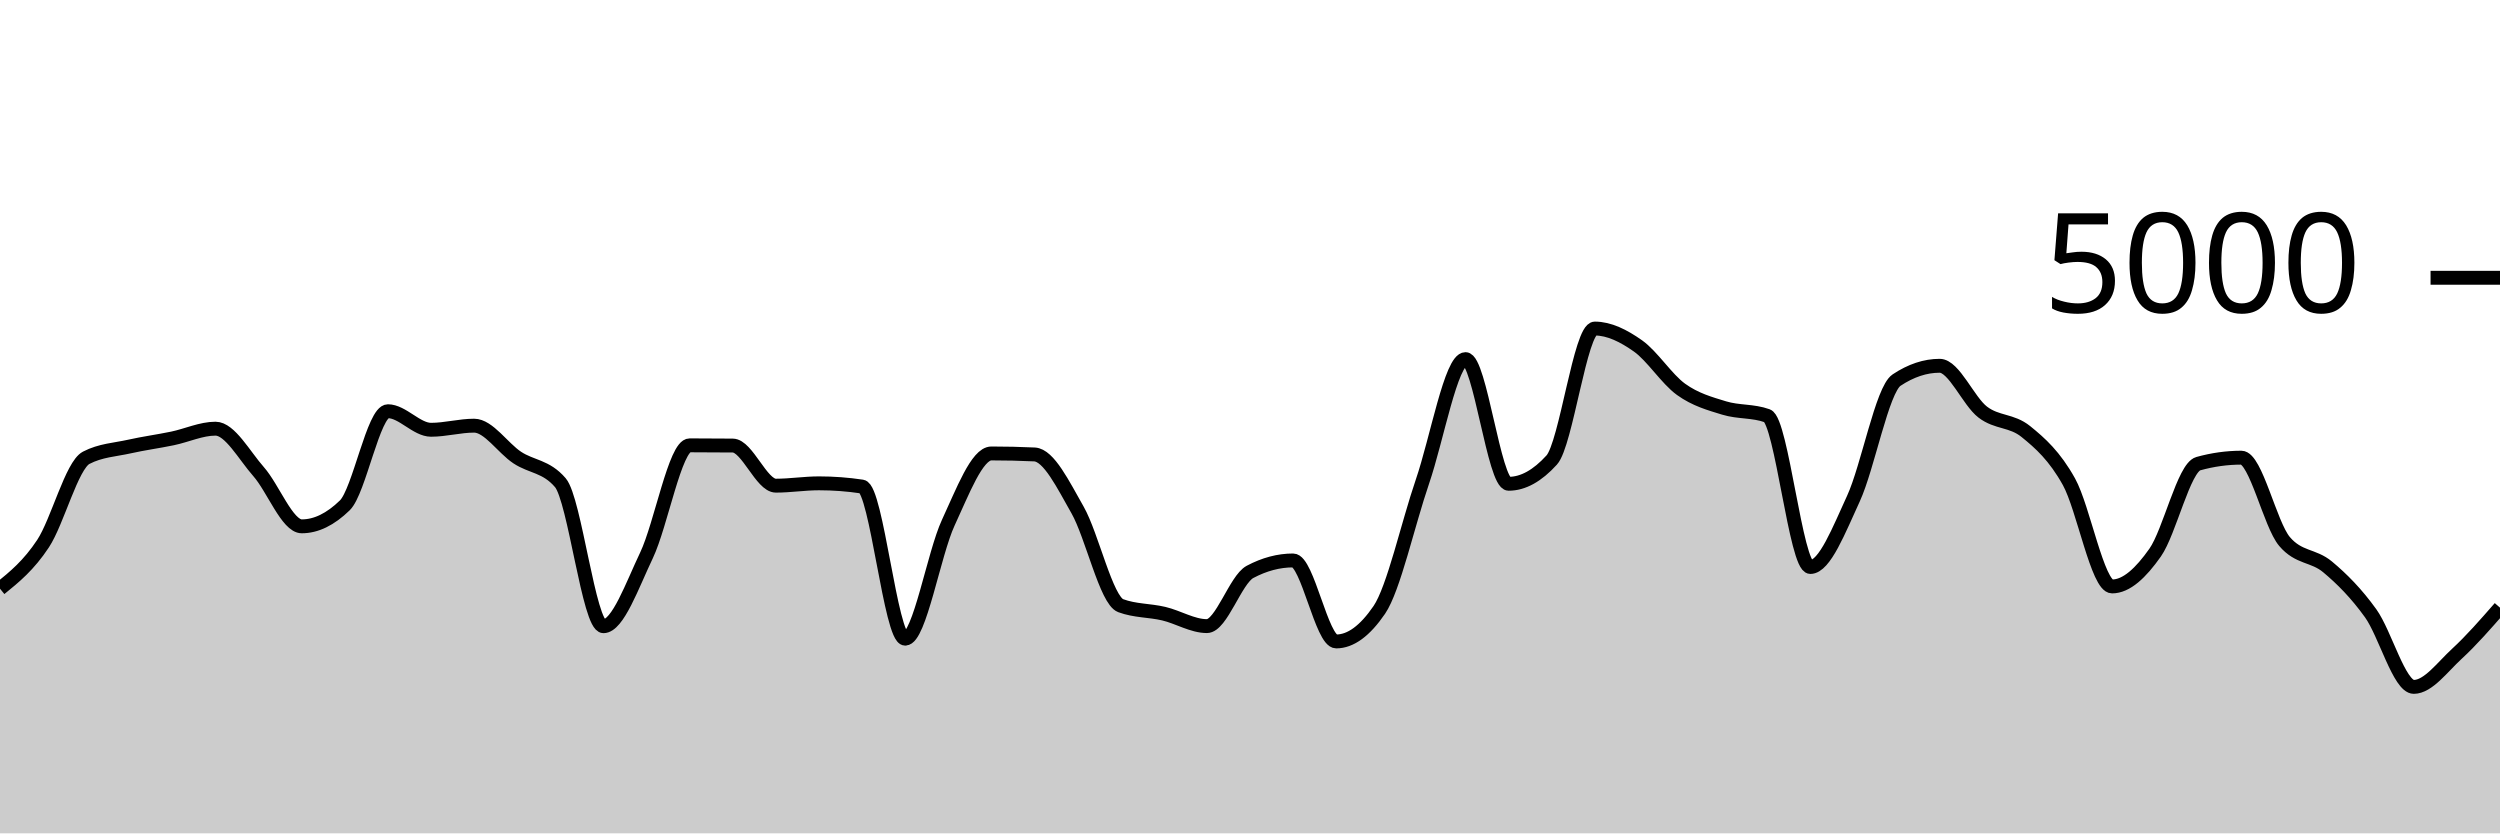
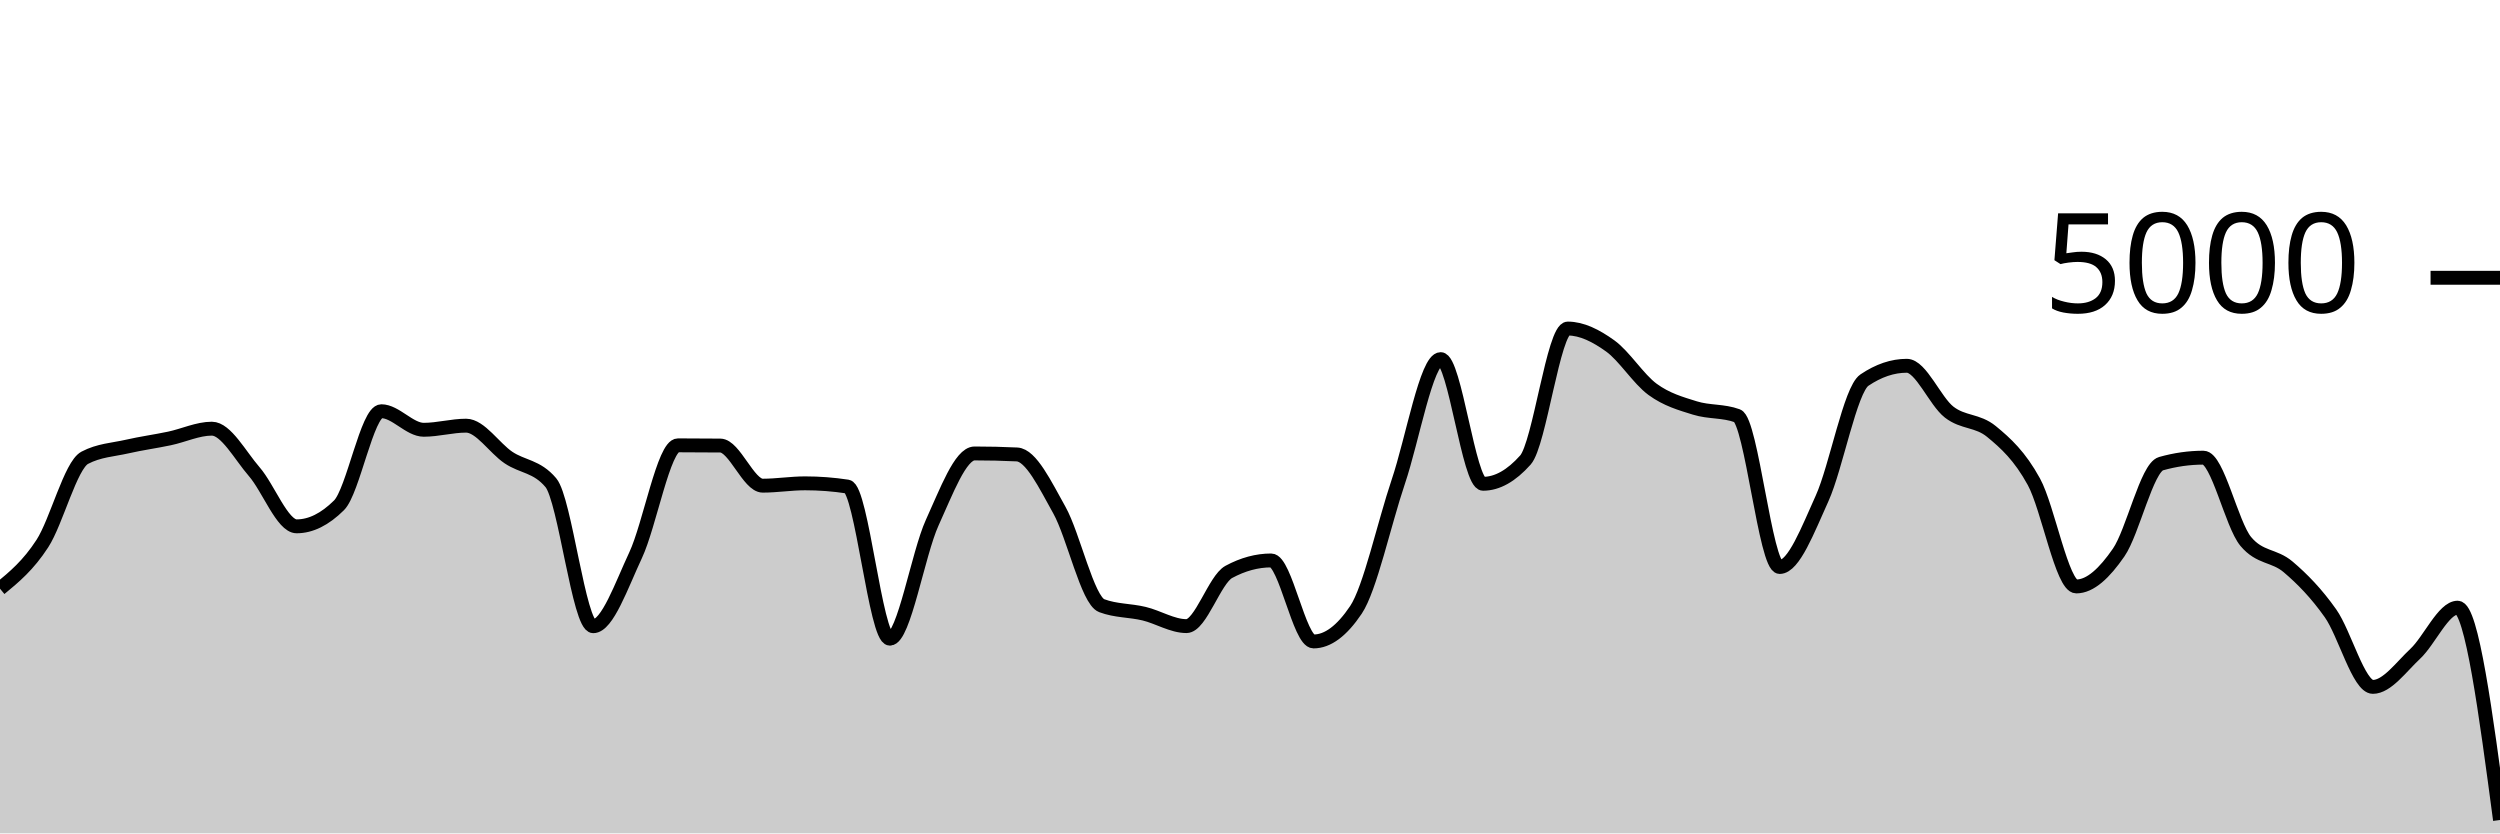
<svg xmlns="http://www.w3.org/2000/svg" viewBox="0 0 180 60">
  <g transform="translate(0,20)">
-     <path class="area" fill="rgba(0, 0, 0, 0.2)" d="M0,22.384C1.034,21.545,2.069,20.707,3.103,19.136C4.138,17.565,5.172,13.499,6.207,12.96C7.241,12.421,8.276,12.384,9.31,12.152C10.345,11.92,11.379,11.783,12.414,11.568C13.448,11.353,14.483,10.864,15.517,10.864C16.552,10.864,17.586,12.788,18.621,13.96C19.655,15.132,20.69,17.896,21.724,17.896C22.759,17.896,23.793,17.392,24.828,16.384C25.862,15.376,26.897,9.608,27.931,9.608C28.966,9.608,30,10.944,31.034,10.944C32.069,10.944,33.103,10.648,34.138,10.648C35.172,10.648,36.207,12.26,37.241,12.944C38.276,13.628,39.31,13.547,40.345,14.752C41.379,15.957,42.414,25.088,43.448,25.088C44.483,25.088,45.517,22.147,46.552,19.976C47.586,17.805,48.621,12.064,49.655,12.064C50.69,12.064,51.724,12.069,52.759,12.08C53.793,12.091,54.828,14.968,55.862,14.968C56.897,14.968,57.931,14.8,58.966,14.8C60,14.8,61.034,14.877,62.069,15.032C63.103,15.187,64.138,25.984,65.172,25.984C66.207,25.984,67.241,19.855,68.276,17.632C69.31,15.409,70.345,12.648,71.379,12.648C72.414,12.648,73.448,12.672,74.483,12.72C75.517,12.768,76.552,14.905,77.586,16.72C78.621,18.535,79.655,23.224,80.69,23.608C81.724,23.992,82.759,23.939,83.793,24.184C84.828,24.429,85.862,25.08,86.897,25.08C87.931,25.08,88.966,21.725,90,21.176C91.034,20.627,92.069,20.352,93.103,20.352C94.138,20.352,95.172,26.184,96.207,26.184C97.241,26.184,98.276,25.427,99.31,23.912C100.345,22.397,101.379,17.689,102.414,14.68C103.448,11.671,104.483,5.856,105.517,5.856C106.552,5.856,107.586,14.832,108.621,14.832C109.655,14.832,110.69,14.261,111.724,13.12C112.759,11.979,113.793,3.656,114.828,3.656C115.862,3.656,116.897,4.175,117.931,4.904C118.966,5.633,120,7.287,121.034,8.032C122.069,8.777,123.103,9.059,124.138,9.376C125.172,9.693,126.207,9.563,127.241,9.936C128.276,10.309,129.31,20.824,130.345,20.824C131.379,20.824,132.414,18.139,133.448,15.896C134.483,13.653,135.517,8.056,136.552,7.368C137.586,6.68,138.621,6.336,139.655,6.336C140.69,6.336,141.724,8.883,142.759,9.672C143.793,10.461,144.828,10.236,145.862,11.072C146.897,11.908,147.931,12.829,148.966,14.688C150,16.547,151.034,22.224,152.069,22.224C153.103,22.224,154.138,21.257,155.172,19.784C156.207,18.311,157.241,13.672,158.276,13.384C159.31,13.096,160.345,12.952,161.379,12.952C162.414,12.952,163.448,17.763,164.483,18.984C165.517,20.205,166.552,19.953,167.586,20.816C168.621,21.679,169.655,22.72,170.69,24.16C171.724,25.6,172.759,29.456,173.793,29.456C174.828,29.456,175.862,28.023,176.897,27.072C177.931,26.121,178.966,24.937,180,23.752L180,40C178.966,40,177.931,40,176.897,40C175.862,40,174.828,40,173.793,40C172.759,40,171.724,40,170.69,40C169.655,40,168.621,40,167.586,40C166.552,40,165.517,40,164.483,40C163.448,40,162.414,40,161.379,40C160.345,40,159.31,40,158.276,40C157.241,40,156.207,40,155.172,40C154.138,40,153.103,40,152.069,40C151.034,40,150,40,148.966,40C147.931,40,146.897,40,145.862,40C144.828,40,143.793,40,142.759,40C141.724,40,140.69,40,139.655,40C138.621,40,137.586,40,136.552,40C135.517,40,134.483,40,133.448,40C132.414,40,131.379,40,130.345,40C129.31,40,128.276,40,127.241,40C126.207,40,125.172,40,124.138,40C123.103,40,122.069,40,121.034,40C120,40,118.966,40,117.931,40C116.897,40,115.862,40,114.828,40C113.793,40,112.759,40,111.724,40C110.69,40,109.655,40,108.621,40C107.586,40,106.552,40,105.517,40C104.483,40,103.448,40,102.414,40C101.379,40,100.345,40,99.31,40C98.276,40,97.241,40,96.207,40C95.172,40,94.138,40,93.103,40C92.069,40,91.034,40,90,40C88.966,40,87.931,40,86.897,40C85.862,40,84.828,40,83.793,40C82.759,40,81.724,40,80.69,40C79.655,40,78.621,40,77.586,40C76.552,40,75.517,40,74.483,40C73.448,40,72.414,40,71.379,40C70.345,40,69.31,40,68.276,40C67.241,40,66.207,40,65.172,40C64.138,40,63.103,40,62.069,40C61.034,40,60,40,58.966,40C57.931,40,56.897,40,55.862,40C54.828,40,53.793,40,52.759,40C51.724,40,50.69,40,49.655,40C48.621,40,47.586,40,46.552,40C45.517,40,44.483,40,43.448,40C42.414,40,41.379,40,40.345,40C39.31,40,38.276,40,37.241,40C36.207,40,35.172,40,34.138,40C33.103,40,32.069,40,31.034,40C30,40,28.966,40,27.931,40C26.897,40,25.862,40,24.828,40C23.793,40,22.759,40,21.724,40C20.69,40,19.655,40,18.621,40C17.586,40,16.552,40,15.517,40C14.483,40,13.448,40,12.414,40C11.379,40,10.345,40,9.31,40C8.276,40,7.241,40,6.207,40C5.172,40,4.138,40,3.103,40C2.069,40,1.034,40,0,40Z" />
-     <path class="line" stroke="black" fill="none" d="M0,22.384C1.034,21.545,2.069,20.707,3.103,19.136C4.138,17.565,5.172,13.499,6.207,12.96C7.241,12.421,8.276,12.384,9.31,12.152C10.345,11.92,11.379,11.783,12.414,11.568C13.448,11.353,14.483,10.864,15.517,10.864C16.552,10.864,17.586,12.788,18.621,13.96C19.655,15.132,20.69,17.896,21.724,17.896C22.759,17.896,23.793,17.392,24.828,16.384C25.862,15.376,26.897,9.608,27.931,9.608C28.966,9.608,30,10.944,31.034,10.944C32.069,10.944,33.103,10.648,34.138,10.648C35.172,10.648,36.207,12.26,37.241,12.944C38.276,13.628,39.31,13.547,40.345,14.752C41.379,15.957,42.414,25.088,43.448,25.088C44.483,25.088,45.517,22.147,46.552,19.976C47.586,17.805,48.621,12.064,49.655,12.064C50.69,12.064,51.724,12.069,52.759,12.08C53.793,12.091,54.828,14.968,55.862,14.968C56.897,14.968,57.931,14.8,58.966,14.8C60,14.8,61.034,14.877,62.069,15.032C63.103,15.187,64.138,25.984,65.172,25.984C66.207,25.984,67.241,19.855,68.276,17.632C69.31,15.409,70.345,12.648,71.379,12.648C72.414,12.648,73.448,12.672,74.483,12.72C75.517,12.768,76.552,14.905,77.586,16.72C78.621,18.535,79.655,23.224,80.69,23.608C81.724,23.992,82.759,23.939,83.793,24.184C84.828,24.429,85.862,25.08,86.897,25.08C87.931,25.08,88.966,21.725,90,21.176C91.034,20.627,92.069,20.352,93.103,20.352C94.138,20.352,95.172,26.184,96.207,26.184C97.241,26.184,98.276,25.427,99.31,23.912C100.345,22.397,101.379,17.689,102.414,14.68C103.448,11.671,104.483,5.856,105.517,5.856C106.552,5.856,107.586,14.832,108.621,14.832C109.655,14.832,110.69,14.261,111.724,13.12C112.759,11.979,113.793,3.656,114.828,3.656C115.862,3.656,116.897,4.175,117.931,4.904C118.966,5.633,120,7.287,121.034,8.032C122.069,8.777,123.103,9.059,124.138,9.376C125.172,9.693,126.207,9.563,127.241,9.936C128.276,10.309,129.31,20.824,130.345,20.824C131.379,20.824,132.414,18.139,133.448,15.896C134.483,13.653,135.517,8.056,136.552,7.368C137.586,6.68,138.621,6.336,139.655,6.336C140.69,6.336,141.724,8.883,142.759,9.672C143.793,10.461,144.828,10.236,145.862,11.072C146.897,11.908,147.931,12.829,148.966,14.688C150,16.547,151.034,22.224,152.069,22.224C153.103,22.224,154.138,21.257,155.172,19.784C156.207,18.311,157.241,13.672,158.276,13.384C159.31,13.096,160.345,12.952,161.379,12.952C162.414,12.952,163.448,17.763,164.483,18.984C165.517,20.205,166.552,19.953,167.586,20.816C168.621,21.679,169.655,22.72,170.69,24.16C171.724,25.6,172.759,29.456,173.793,29.456C174.828,29.456,175.862,28.023,176.897,27.072C177.931,26.121,178.966,24.937,180,23.752" />
+     <path class="area" fill="rgba(0, 0, 0, 0.2)" d="M0,22.384C1.017,21.545,2.034,20.707,3.051,19.136C4.068,17.565,5.085,13.499,6.102,12.96C7.119,12.421,8.136,12.384,9.153,12.152C10.169,11.92,11.186,11.783,12.203,11.568C13.22,11.353,14.237,10.864,15.254,10.864C16.271,10.864,17.288,12.788,18.305,13.96C19.322,15.132,20.339,17.896,21.356,17.896C22.373,17.896,23.39,17.392,24.407,16.384C25.424,15.376,26.441,9.608,27.458,9.608C28.475,9.608,29.492,10.944,30.508,10.944C31.525,10.944,32.542,10.648,33.559,10.648C34.576,10.648,35.593,12.26,36.61,12.944C37.627,13.628,38.644,13.547,39.661,14.752C40.678,15.957,41.695,25.088,42.712,25.088C43.729,25.088,44.746,22.147,45.763,19.976C46.78,17.805,47.797,12.064,48.814,12.064C49.831,12.064,50.847,12.069,51.864,12.08C52.881,12.091,53.898,14.968,54.915,14.968C55.932,14.968,56.949,14.8,57.966,14.8C58.983,14.8,60,14.877,61.017,15.032C62.034,15.187,63.051,25.984,64.068,25.984C65.085,25.984,66.102,19.855,67.119,17.632C68.136,15.409,69.153,12.648,70.169,12.648C71.186,12.648,72.203,12.672,73.22,12.72C74.237,12.768,75.254,14.905,76.271,16.72C77.288,18.535,78.305,23.224,79.322,23.608C80.339,23.992,81.356,23.939,82.373,24.184C83.39,24.429,84.407,25.08,85.424,25.08C86.441,25.08,87.458,21.725,88.475,21.176C89.492,20.627,90.508,20.352,91.525,20.352C92.542,20.352,93.559,26.184,94.576,26.184C95.593,26.184,96.61,25.427,97.627,23.912C98.644,22.397,99.661,17.689,100.678,14.68C101.695,11.671,102.712,5.856,103.729,5.856C104.746,5.856,105.763,14.832,106.78,14.832C107.797,14.832,108.814,14.261,109.831,13.12C110.847,11.979,111.864,3.656,112.881,3.656C113.898,3.656,114.915,4.175,115.932,4.904C116.949,5.633,117.966,7.287,118.983,8.032C120,8.777,121.017,9.059,122.034,9.376C123.051,9.693,124.068,9.563,125.085,9.936C126.102,10.309,127.119,20.824,128.136,20.824C129.153,20.824,130.169,18.139,131.186,15.896C132.203,13.653,133.22,8.056,134.237,7.368C135.254,6.68,136.271,6.336,137.288,6.336C138.305,6.336,139.322,8.883,140.339,9.672C141.356,10.461,142.373,10.236,143.39,11.072C144.407,11.908,145.424,12.829,146.441,14.688C147.458,16.547,148.475,22.224,149.492,22.224C150.508,22.224,151.525,21.257,152.542,19.784C153.559,18.311,154.576,13.672,155.593,13.384C156.61,13.096,157.627,12.952,158.644,12.952C159.661,12.952,160.678,17.763,161.695,18.984C162.712,20.205,163.729,19.953,164.746,20.816C165.763,21.679,166.78,22.72,167.797,24.16C168.814,25.6,169.831,29.456,170.847,29.456C171.864,29.456,172.881,28.023,173.898,27.072C174.915,26.121,175.932,23.752,176.949,23.752C177.966,23.752,178.983,31.396,180,39.04L180,40C178.983,40,177.966,40,176.949,40C175.932,40,174.915,40,173.898,40C172.881,40,171.864,40,170.847,40C169.831,40,168.814,40,167.797,40C166.78,40,165.763,40,164.746,40C163.729,40,162.712,40,161.695,40C160.678,40,159.661,40,158.644,40C157.627,40,156.61,40,155.593,40C154.576,40,153.559,40,152.542,40C151.525,40,150.508,40,149.492,40C148.475,40,147.458,40,146.441,40C145.424,40,144.407,40,143.39,40C142.373,40,141.356,40,140.339,40C139.322,40,138.305,40,137.288,40C136.271,40,135.254,40,134.237,40C133.22,40,132.203,40,131.186,40C130.169,40,129.153,40,128.136,40C127.119,40,126.102,40,125.085,40C124.068,40,123.051,40,122.034,40C121.017,40,120,40,118.983,40C117.966,40,116.949,40,115.932,40C114.915,40,113.898,40,112.881,40C111.864,40,110.847,40,109.831,40C108.814,40,107.797,40,106.78,40C105.763,40,104.746,40,103.729,40C102.712,40,101.695,40,100.678,40C99.661,40,98.644,40,97.627,40C96.61,40,95.593,40,94.576,40C93.559,40,92.542,40,91.525,40C90.508,40,89.492,40,88.475,40C87.458,40,86.441,40,85.424,40C84.407,40,83.39,40,82.373,40C81.356,40,80.339,40,79.322,40C78.305,40,77.288,40,76.271,40C75.254,40,74.237,40,73.22,40C72.203,40,71.186,40,70.169,40C69.153,40,68.136,40,67.119,40C66.102,40,65.085,40,64.068,40C63.051,40,62.034,40,61.017,40C60,40,58.983,40,57.966,40C56.949,40,55.932,40,54.915,40C53.898,40,52.881,40,51.864,40C50.847,40,49.831,40,48.814,40C47.797,40,46.78,40,45.763,40C44.746,40,43.729,40,42.712,40C41.695,40,40.678,40,39.661,40C38.644,40,37.627,40,36.61,40C35.593,40,34.576,40,33.559,40C32.542,40,31.525,40,30.508,40C29.492,40,28.475,40,27.458,40C26.441,40,25.424,40,24.407,40C23.39,40,22.373,40,21.356,40C20.339,40,19.322,40,18.305,40C17.288,40,16.271,40,15.254,40C14.237,40,13.22,40,12.203,40C11.186,40,10.169,40,9.153,40C8.136,40,7.119,40,6.102,40C5.085,40,4.068,40,3.051,40C2.034,40,1.017,40,0,40Z" />
+     <path class="line" stroke="black" fill="none" d="M0,22.384C1.017,21.545,2.034,20.707,3.051,19.136C4.068,17.565,5.085,13.499,6.102,12.96C7.119,12.421,8.136,12.384,9.153,12.152C10.169,11.92,11.186,11.783,12.203,11.568C13.22,11.353,14.237,10.864,15.254,10.864C16.271,10.864,17.288,12.788,18.305,13.96C19.322,15.132,20.339,17.896,21.356,17.896C22.373,17.896,23.39,17.392,24.407,16.384C25.424,15.376,26.441,9.608,27.458,9.608C28.475,9.608,29.492,10.944,30.508,10.944C31.525,10.944,32.542,10.648,33.559,10.648C34.576,10.648,35.593,12.26,36.61,12.944C37.627,13.628,38.644,13.547,39.661,14.752C40.678,15.957,41.695,25.088,42.712,25.088C43.729,25.088,44.746,22.147,45.763,19.976C46.78,17.805,47.797,12.064,48.814,12.064C49.831,12.064,50.847,12.069,51.864,12.08C52.881,12.091,53.898,14.968,54.915,14.968C55.932,14.968,56.949,14.8,57.966,14.8C58.983,14.8,60,14.877,61.017,15.032C62.034,15.187,63.051,25.984,64.068,25.984C65.085,25.984,66.102,19.855,67.119,17.632C68.136,15.409,69.153,12.648,70.169,12.648C71.186,12.648,72.203,12.672,73.22,12.72C74.237,12.768,75.254,14.905,76.271,16.72C77.288,18.535,78.305,23.224,79.322,23.608C80.339,23.992,81.356,23.939,82.373,24.184C83.39,24.429,84.407,25.08,85.424,25.08C86.441,25.08,87.458,21.725,88.475,21.176C89.492,20.627,90.508,20.352,91.525,20.352C92.542,20.352,93.559,26.184,94.576,26.184C95.593,26.184,96.61,25.427,97.627,23.912C98.644,22.397,99.661,17.689,100.678,14.68C101.695,11.671,102.712,5.856,103.729,5.856C104.746,5.856,105.763,14.832,106.78,14.832C107.797,14.832,108.814,14.261,109.831,13.12C110.847,11.979,111.864,3.656,112.881,3.656C113.898,3.656,114.915,4.175,115.932,4.904C116.949,5.633,117.966,7.287,118.983,8.032C120,8.777,121.017,9.059,122.034,9.376C123.051,9.693,124.068,9.563,125.085,9.936C126.102,10.309,127.119,20.824,128.136,20.824C129.153,20.824,130.169,18.139,131.186,15.896C132.203,13.653,133.22,8.056,134.237,7.368C135.254,6.68,136.271,6.336,137.288,6.336C138.305,6.336,139.322,8.883,140.339,9.672C141.356,10.461,142.373,10.236,143.39,11.072C144.407,11.908,145.424,12.829,146.441,14.688C147.458,16.547,148.475,22.224,149.492,22.224C150.508,22.224,151.525,21.257,152.542,19.784C153.559,18.311,154.576,13.672,155.593,13.384C156.61,13.096,157.627,12.952,158.644,12.952C159.661,12.952,160.678,17.763,161.695,18.984C162.712,20.205,163.729,19.953,164.746,20.816C165.763,21.679,166.78,22.72,167.797,24.16C168.814,25.6,169.831,29.456,170.847,29.456C171.864,29.456,172.881,28.023,173.898,27.072C174.915,26.121,175.932,23.752,176.949,23.752C177.966,23.752,178.983,31.396,180,39.04" />
    <path class="axis-ceiling" stroke-width="1" stroke="black" fill="none" d="M175,0L180,0" />
    <text class="axis-ceiling-label" font-family="sans-serif" text-anchor="end" font-size="10px" x="170" y="2.5">5000</text>
  </g>
</svg>
